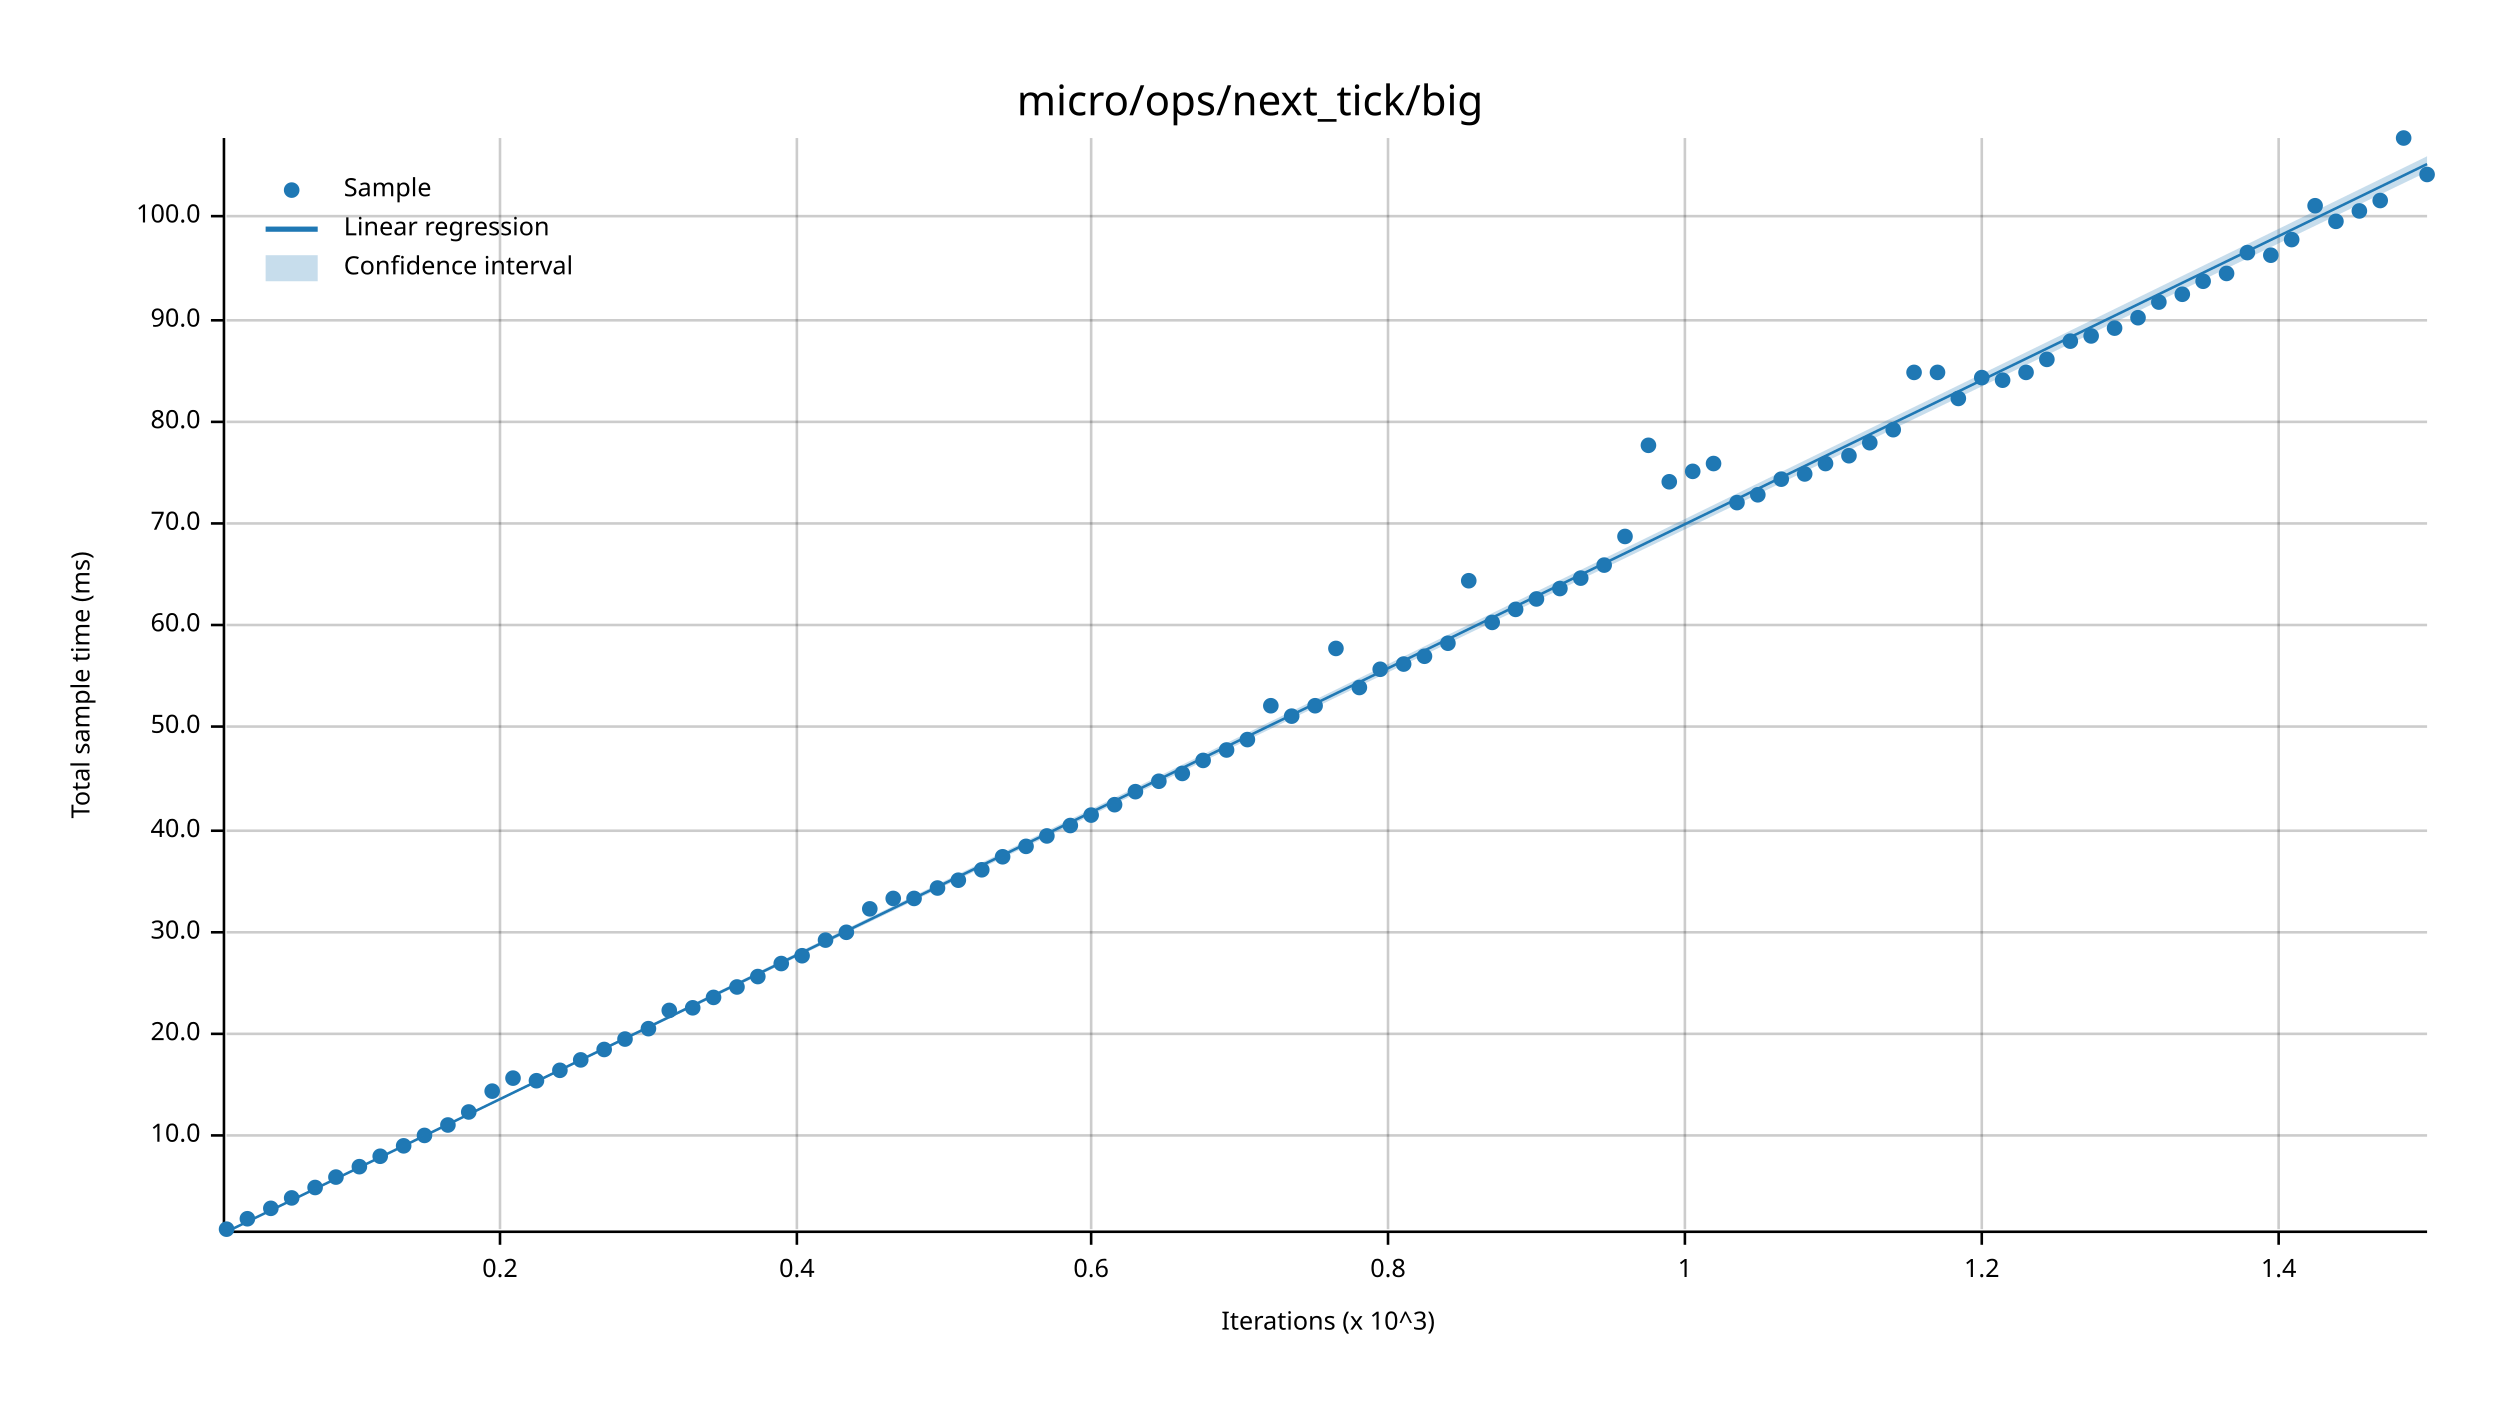
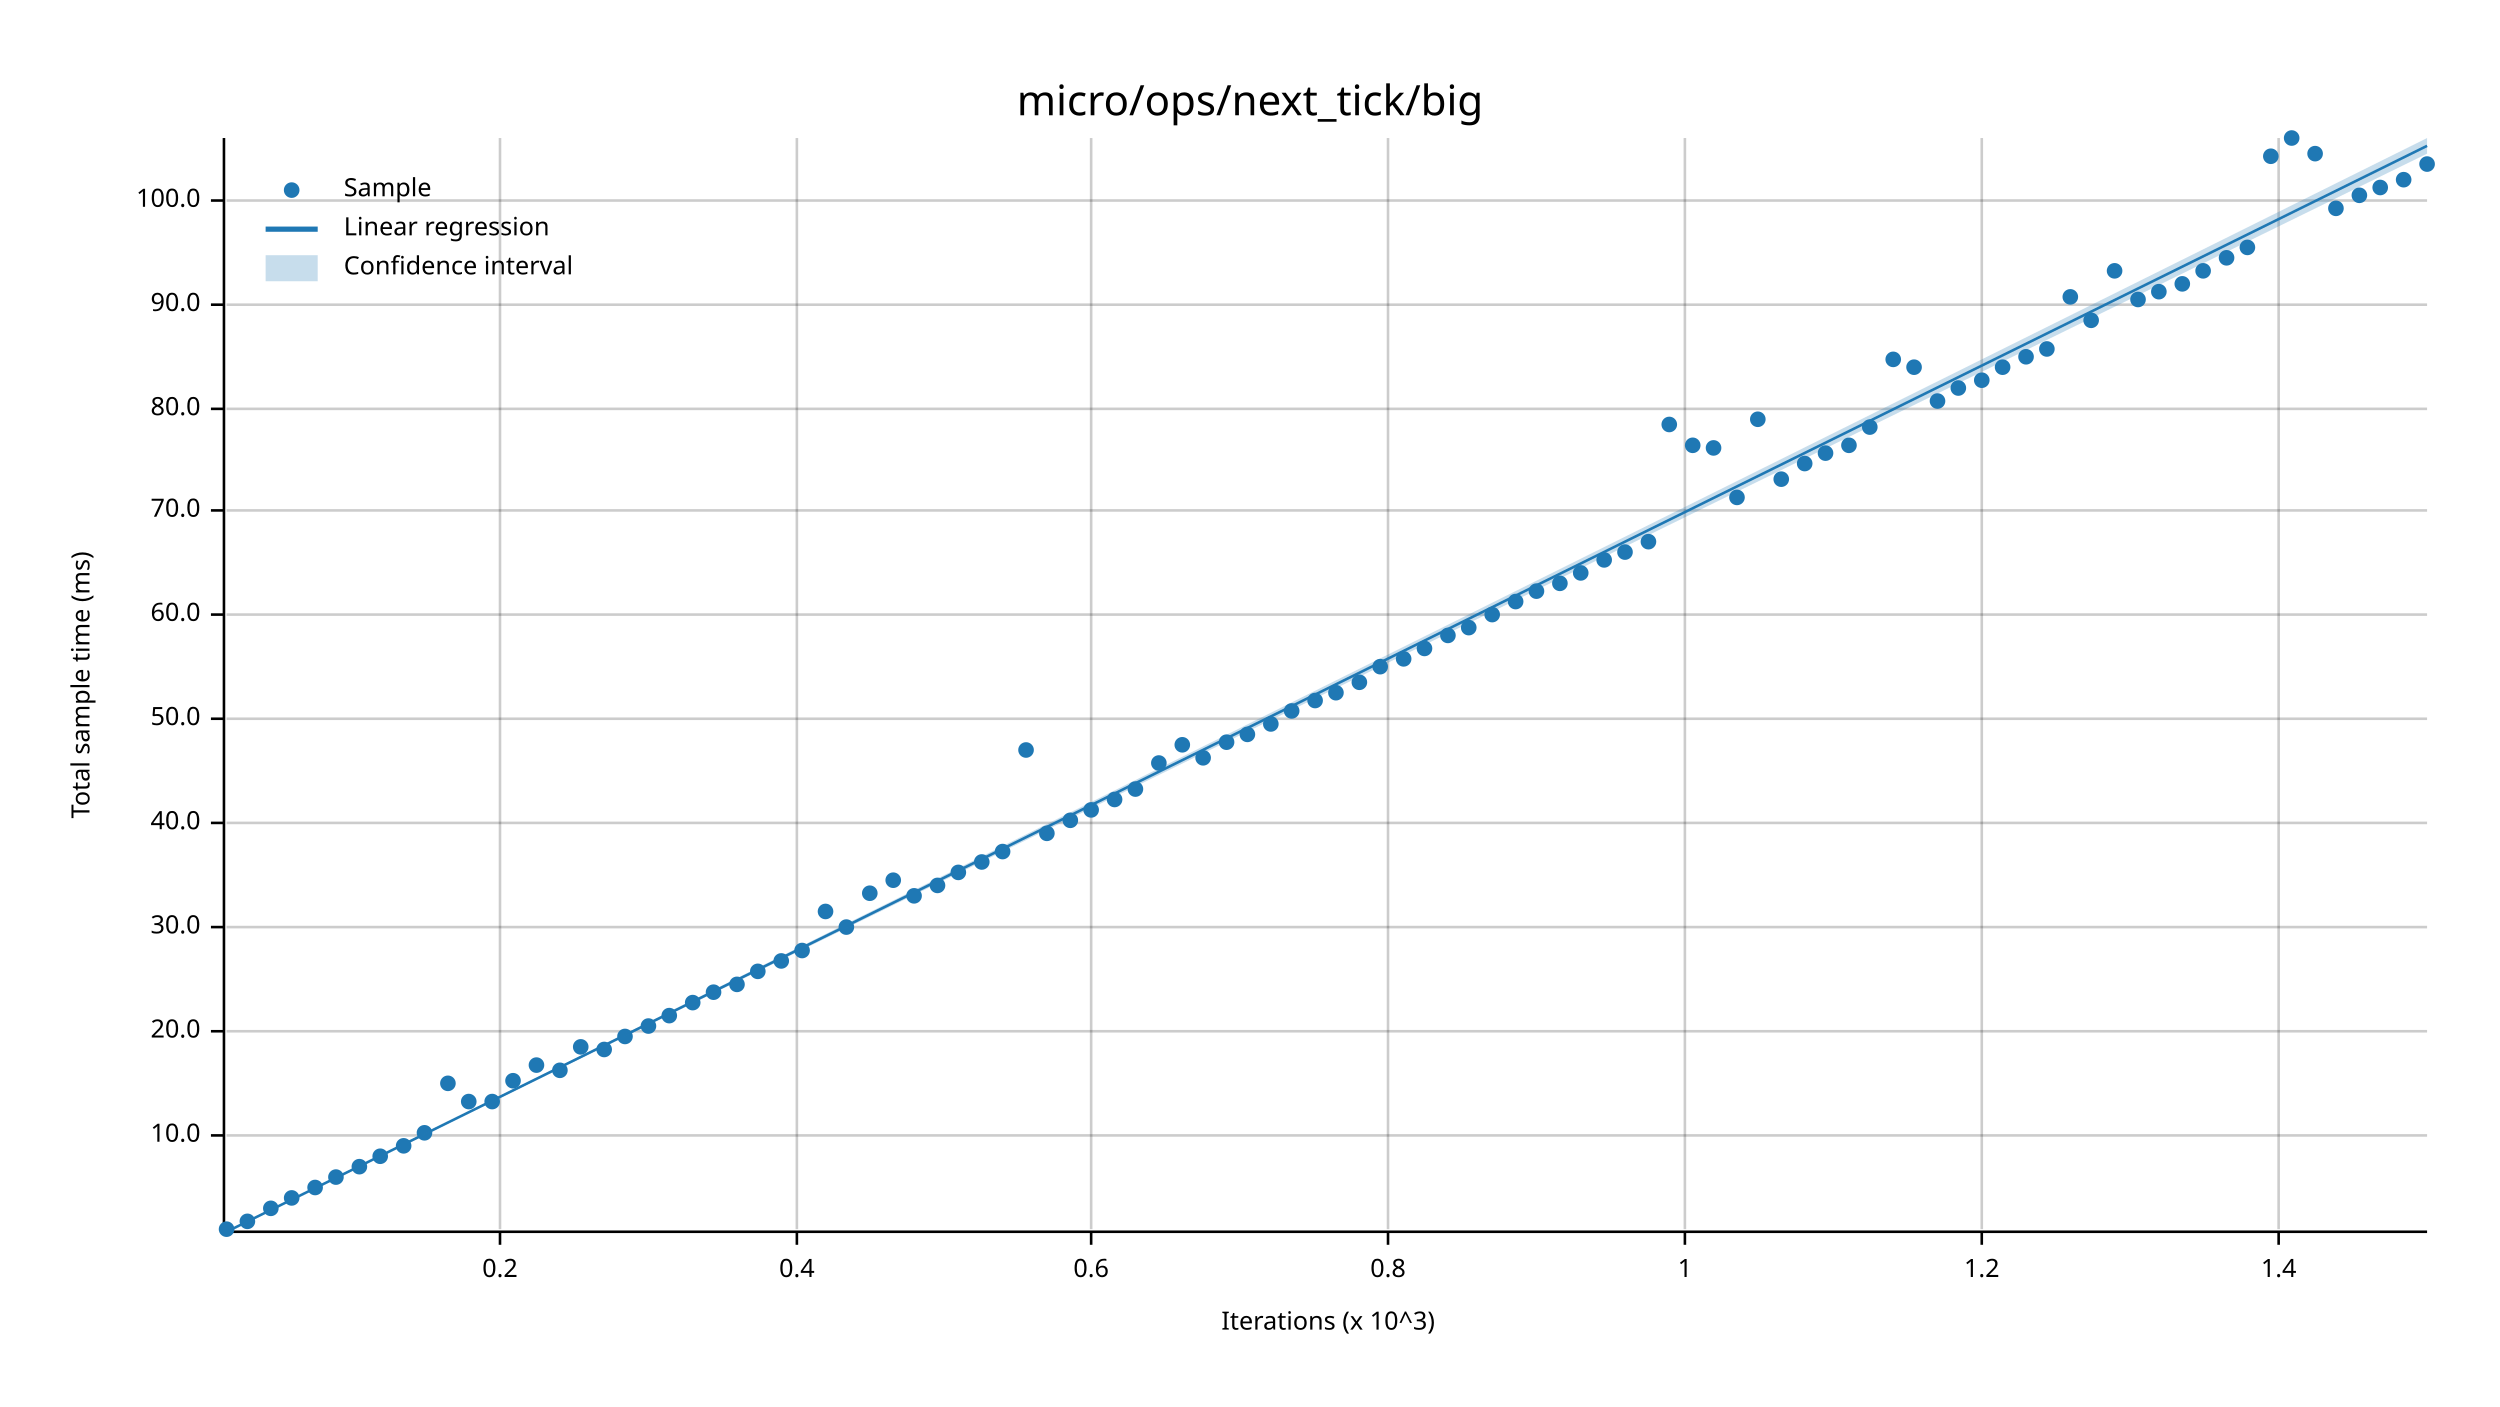
<svg xmlns="http://www.w3.org/2000/svg" width="960" height="540" viewBox="0 0 960 540">
  <text x="480" y="32" dy="0.76em" text-anchor="middle" font-family="sans-serif" font-size="16.129" opacity="1" fill="#000000">
micro/ops/next_tick/big
</text>
  <text x="27" y="263" dy="0.76em" text-anchor="middle" font-family="sans-serif" font-size="9.677" opacity="1" fill="#000000" transform="rotate(270, 27, 263)">
Total sample time (ms)
</text>
  <text x="510" y="513" dy="-0.5ex" text-anchor="middle" font-family="sans-serif" font-size="9.677" opacity="1" fill="#000000">
Iterations (x 10^3)
</text>
  <line opacity="0.2" stroke="#000000" stroke-width="1" x1="192" y1="472" x2="192" y2="53" />
  <line opacity="0.2" stroke="#000000" stroke-width="1" x1="306" y1="472" x2="306" y2="53" />
  <line opacity="0.2" stroke="#000000" stroke-width="1" x1="419" y1="472" x2="419" y2="53" />
  <line opacity="0.2" stroke="#000000" stroke-width="1" x1="533" y1="472" x2="533" y2="53" />
  <line opacity="0.2" stroke="#000000" stroke-width="1" x1="647" y1="472" x2="647" y2="53" />
  <line opacity="0.2" stroke="#000000" stroke-width="1" x1="761" y1="472" x2="761" y2="53" />
  <line opacity="0.2" stroke="#000000" stroke-width="1" x1="875" y1="472" x2="875" y2="53" />
  <line opacity="0.2" stroke="#000000" stroke-width="1" x1="87" y1="436" x2="932" y2="436" />
-   <line opacity="0.2" stroke="#000000" stroke-width="1" x1="87" y1="397" x2="932" y2="397" />
-   <line opacity="0.2" stroke="#000000" stroke-width="1" x1="87" y1="358" x2="932" y2="358" />
-   <line opacity="0.2" stroke="#000000" stroke-width="1" x1="87" y1="319" x2="932" y2="319" />
-   <line opacity="0.2" stroke="#000000" stroke-width="1" x1="87" y1="279" x2="932" y2="279" />
-   <line opacity="0.2" stroke="#000000" stroke-width="1" x1="87" y1="240" x2="932" y2="240" />
-   <line opacity="0.2" stroke="#000000" stroke-width="1" x1="87" y1="201" x2="932" y2="201" />
-   <line opacity="0.2" stroke="#000000" stroke-width="1" x1="87" y1="162" x2="932" y2="162" />
-   <line opacity="0.2" stroke="#000000" stroke-width="1" x1="87" y1="123" x2="932" y2="123" />
-   <line opacity="0.2" stroke="#000000" stroke-width="1" x1="87" y1="83" x2="932" y2="83" />
+   <line opacity="0.2" stroke="#000000" stroke-width="1" x1="87" y1="396" x2="932" y2="396" />
+   <line opacity="0.2" stroke="#000000" stroke-width="1" x1="87" y1="356" x2="932" y2="356" />
+   <line opacity="0.2" stroke="#000000" stroke-width="1" x1="87" y1="316" x2="932" y2="316" />
+   <line opacity="0.2" stroke="#000000" stroke-width="1" x1="87" y1="276" x2="932" y2="276" />
+   <line opacity="0.2" stroke="#000000" stroke-width="1" x1="87" y1="236" x2="932" y2="236" />
+   <line opacity="0.2" stroke="#000000" stroke-width="1" x1="87" y1="196" x2="932" y2="196" />
+   <line opacity="0.2" stroke="#000000" stroke-width="1" x1="87" y1="157" x2="932" y2="157" />
+   <line opacity="0.2" stroke="#000000" stroke-width="1" x1="87" y1="117" x2="932" y2="117" />
+   <line opacity="0.2" stroke="#000000" stroke-width="1" x1="87" y1="77" x2="932" y2="77" />
  <polyline fill="none" opacity="1" stroke="#000000" stroke-width="1" points="86,53 86,472 " />
  <text x="77" y="436" dy="0.5ex" text-anchor="end" font-family="sans-serif" font-size="9.677" opacity="1" fill="#000000">
10.0
</text>
  <polyline fill="none" opacity="1" stroke="#000000" stroke-width="1" points="81,436 86,436 " />
-   <text x="77" y="397" dy="0.5ex" text-anchor="end" font-family="sans-serif" font-size="9.677" opacity="1" fill="#000000">
+   <text x="77" y="396" dy="0.5ex" text-anchor="end" font-family="sans-serif" font-size="9.677" opacity="1" fill="#000000">
20.0
</text>
-   <polyline fill="none" opacity="1" stroke="#000000" stroke-width="1" points="81,397 86,397 " />
-   <text x="77" y="358" dy="0.5ex" text-anchor="end" font-family="sans-serif" font-size="9.677" opacity="1" fill="#000000">
+   <polyline fill="none" opacity="1" stroke="#000000" stroke-width="1" points="81,396 86,396 " />
+   <text x="77" y="356" dy="0.5ex" text-anchor="end" font-family="sans-serif" font-size="9.677" opacity="1" fill="#000000">
30.0
</text>
-   <polyline fill="none" opacity="1" stroke="#000000" stroke-width="1" points="81,358 86,358 " />
-   <text x="77" y="319" dy="0.5ex" text-anchor="end" font-family="sans-serif" font-size="9.677" opacity="1" fill="#000000">
+   <polyline fill="none" opacity="1" stroke="#000000" stroke-width="1" points="81,356 86,356 " />
+   <text x="77" y="316" dy="0.5ex" text-anchor="end" font-family="sans-serif" font-size="9.677" opacity="1" fill="#000000">
40.0
</text>
-   <polyline fill="none" opacity="1" stroke="#000000" stroke-width="1" points="81,319 86,319 " />
-   <text x="77" y="279" dy="0.5ex" text-anchor="end" font-family="sans-serif" font-size="9.677" opacity="1" fill="#000000">
+   <polyline fill="none" opacity="1" stroke="#000000" stroke-width="1" points="81,316 86,316 " />
+   <text x="77" y="276" dy="0.5ex" text-anchor="end" font-family="sans-serif" font-size="9.677" opacity="1" fill="#000000">
50.0
</text>
-   <polyline fill="none" opacity="1" stroke="#000000" stroke-width="1" points="81,279 86,279 " />
-   <text x="77" y="240" dy="0.5ex" text-anchor="end" font-family="sans-serif" font-size="9.677" opacity="1" fill="#000000">
+   <polyline fill="none" opacity="1" stroke="#000000" stroke-width="1" points="81,276 86,276 " />
+   <text x="77" y="236" dy="0.5ex" text-anchor="end" font-family="sans-serif" font-size="9.677" opacity="1" fill="#000000">
60.0
</text>
-   <polyline fill="none" opacity="1" stroke="#000000" stroke-width="1" points="81,240 86,240 " />
-   <text x="77" y="201" dy="0.5ex" text-anchor="end" font-family="sans-serif" font-size="9.677" opacity="1" fill="#000000">
+   <polyline fill="none" opacity="1" stroke="#000000" stroke-width="1" points="81,236 86,236 " />
+   <text x="77" y="196" dy="0.5ex" text-anchor="end" font-family="sans-serif" font-size="9.677" opacity="1" fill="#000000">
70.0
</text>
-   <polyline fill="none" opacity="1" stroke="#000000" stroke-width="1" points="81,201 86,201 " />
-   <text x="77" y="162" dy="0.5ex" text-anchor="end" font-family="sans-serif" font-size="9.677" opacity="1" fill="#000000">
+   <polyline fill="none" opacity="1" stroke="#000000" stroke-width="1" points="81,196 86,196 " />
+   <text x="77" y="157" dy="0.5ex" text-anchor="end" font-family="sans-serif" font-size="9.677" opacity="1" fill="#000000">
80.0
</text>
-   <polyline fill="none" opacity="1" stroke="#000000" stroke-width="1" points="81,162 86,162 " />
-   <text x="77" y="123" dy="0.5ex" text-anchor="end" font-family="sans-serif" font-size="9.677" opacity="1" fill="#000000">
+   <polyline fill="none" opacity="1" stroke="#000000" stroke-width="1" points="81,157 86,157 " />
+   <text x="77" y="117" dy="0.5ex" text-anchor="end" font-family="sans-serif" font-size="9.677" opacity="1" fill="#000000">
90.0
</text>
-   <polyline fill="none" opacity="1" stroke="#000000" stroke-width="1" points="81,123 86,123 " />
-   <text x="77" y="83" dy="0.5ex" text-anchor="end" font-family="sans-serif" font-size="9.677" opacity="1" fill="#000000">
+   <polyline fill="none" opacity="1" stroke="#000000" stroke-width="1" points="81,117 86,117 " />
+   <text x="77" y="77" dy="0.5ex" text-anchor="end" font-family="sans-serif" font-size="9.677" opacity="1" fill="#000000">
100.0
</text>
-   <polyline fill="none" opacity="1" stroke="#000000" stroke-width="1" points="81,83 86,83 " />
+   <polyline fill="none" opacity="1" stroke="#000000" stroke-width="1" points="81,77 86,77 " />
  <polyline fill="none" opacity="1" stroke="#000000" stroke-width="1" points="87,473 932,473 " />
  <text x="192" y="483" dy="0.76em" text-anchor="middle" font-family="sans-serif" font-size="9.677" opacity="1" fill="#000000">
0.2
</text>
  <polyline fill="none" opacity="1" stroke="#000000" stroke-width="1" points="192,473 192,478 " />
  <text x="306" y="483" dy="0.76em" text-anchor="middle" font-family="sans-serif" font-size="9.677" opacity="1" fill="#000000">
0.4
</text>
  <polyline fill="none" opacity="1" stroke="#000000" stroke-width="1" points="306,473 306,478 " />
  <text x="419" y="483" dy="0.76em" text-anchor="middle" font-family="sans-serif" font-size="9.677" opacity="1" fill="#000000">
0.6
</text>
  <polyline fill="none" opacity="1" stroke="#000000" stroke-width="1" points="419,473 419,478 " />
  <text x="533" y="483" dy="0.76em" text-anchor="middle" font-family="sans-serif" font-size="9.677" opacity="1" fill="#000000">
0.8
</text>
  <polyline fill="none" opacity="1" stroke="#000000" stroke-width="1" points="533,473 533,478 " />
  <text x="647" y="483" dy="0.76em" text-anchor="middle" font-family="sans-serif" font-size="9.677" opacity="1" fill="#000000">
1
</text>
  <polyline fill="none" opacity="1" stroke="#000000" stroke-width="1" points="647,473 647,478 " />
  <text x="761" y="483" dy="0.76em" text-anchor="middle" font-family="sans-serif" font-size="9.677" opacity="1" fill="#000000">
1.2
</text>
  <polyline fill="none" opacity="1" stroke="#000000" stroke-width="1" points="761,473 761,478 " />
  <text x="875" y="483" dy="0.76em" text-anchor="middle" font-family="sans-serif" font-size="9.677" opacity="1" fill="#000000">
1.4
</text>
  <polyline fill="none" opacity="1" stroke="#000000" stroke-width="1" points="875,473 875,478 " />
  <circle cx="87" cy="472" r="3" opacity="1" fill="#1F78B4" stroke="none" stroke-width="1" />
-   <circle cx="95" cy="468" r="3" opacity="1" fill="#1F78B4" stroke="none" stroke-width="1" />
+   <circle cx="95" cy="469" r="3" opacity="1" fill="#1F78B4" stroke="none" stroke-width="1" />
  <circle cx="104" cy="464" r="3" opacity="1" fill="#1F78B4" stroke="none" stroke-width="1" />
  <circle cx="112" cy="460" r="3" opacity="1" fill="#1F78B4" stroke="none" stroke-width="1" />
  <circle cx="121" cy="456" r="3" opacity="1" fill="#1F78B4" stroke="none" stroke-width="1" />
  <circle cx="129" cy="452" r="3" opacity="1" fill="#1F78B4" stroke="none" stroke-width="1" />
  <circle cx="138" cy="448" r="3" opacity="1" fill="#1F78B4" stroke="none" stroke-width="1" />
  <circle cx="146" cy="444" r="3" opacity="1" fill="#1F78B4" stroke="none" stroke-width="1" />
  <circle cx="155" cy="440" r="3" opacity="1" fill="#1F78B4" stroke="none" stroke-width="1" />
-   <circle cx="163" cy="436" r="3" opacity="1" fill="#1F78B4" stroke="none" stroke-width="1" />
-   <circle cx="172" cy="432" r="3" opacity="1" fill="#1F78B4" stroke="none" stroke-width="1" />
-   <circle cx="180" cy="427" r="3" opacity="1" fill="#1F78B4" stroke="none" stroke-width="1" />
-   <circle cx="189" cy="419" r="3" opacity="1" fill="#1F78B4" stroke="none" stroke-width="1" />
-   <circle cx="197" cy="414" r="3" opacity="1" fill="#1F78B4" stroke="none" stroke-width="1" />
-   <circle cx="206" cy="415" r="3" opacity="1" fill="#1F78B4" stroke="none" stroke-width="1" />
+   <circle cx="163" cy="435" r="3" opacity="1" fill="#1F78B4" stroke="none" stroke-width="1" />
+   <circle cx="172" cy="416" r="3" opacity="1" fill="#1F78B4" stroke="none" stroke-width="1" />
+   <circle cx="180" cy="423" r="3" opacity="1" fill="#1F78B4" stroke="none" stroke-width="1" />
+   <circle cx="189" cy="423" r="3" opacity="1" fill="#1F78B4" stroke="none" stroke-width="1" />
+   <circle cx="197" cy="415" r="3" opacity="1" fill="#1F78B4" stroke="none" stroke-width="1" />
+   <circle cx="206" cy="409" r="3" opacity="1" fill="#1F78B4" stroke="none" stroke-width="1" />
  <circle cx="215" cy="411" r="3" opacity="1" fill="#1F78B4" stroke="none" stroke-width="1" />
-   <circle cx="223" cy="407" r="3" opacity="1" fill="#1F78B4" stroke="none" stroke-width="1" />
+   <circle cx="223" cy="402" r="3" opacity="1" fill="#1F78B4" stroke="none" stroke-width="1" />
  <circle cx="232" cy="403" r="3" opacity="1" fill="#1F78B4" stroke="none" stroke-width="1" />
-   <circle cx="240" cy="399" r="3" opacity="1" fill="#1F78B4" stroke="none" stroke-width="1" />
-   <circle cx="249" cy="395" r="3" opacity="1" fill="#1F78B4" stroke="none" stroke-width="1" />
-   <circle cx="257" cy="388" r="3" opacity="1" fill="#1F78B4" stroke="none" stroke-width="1" />
-   <circle cx="266" cy="387" r="3" opacity="1" fill="#1F78B4" stroke="none" stroke-width="1" />
-   <circle cx="274" cy="383" r="3" opacity="1" fill="#1F78B4" stroke="none" stroke-width="1" />
-   <circle cx="283" cy="379" r="3" opacity="1" fill="#1F78B4" stroke="none" stroke-width="1" />
-   <circle cx="291" cy="375" r="3" opacity="1" fill="#1F78B4" stroke="none" stroke-width="1" />
-   <circle cx="300" cy="370" r="3" opacity="1" fill="#1F78B4" stroke="none" stroke-width="1" />
-   <circle cx="308" cy="367" r="3" opacity="1" fill="#1F78B4" stroke="none" stroke-width="1" />
-   <circle cx="317" cy="361" r="3" opacity="1" fill="#1F78B4" stroke="none" stroke-width="1" />
-   <circle cx="325" cy="358" r="3" opacity="1" fill="#1F78B4" stroke="none" stroke-width="1" />
-   <circle cx="334" cy="349" r="3" opacity="1" fill="#1F78B4" stroke="none" stroke-width="1" />
-   <circle cx="343" cy="345" r="3" opacity="1" fill="#1F78B4" stroke="none" stroke-width="1" />
-   <circle cx="351" cy="345" r="3" opacity="1" fill="#1F78B4" stroke="none" stroke-width="1" />
-   <circle cx="360" cy="341" r="3" opacity="1" fill="#1F78B4" stroke="none" stroke-width="1" />
-   <circle cx="368" cy="338" r="3" opacity="1" fill="#1F78B4" stroke="none" stroke-width="1" />
-   <circle cx="377" cy="334" r="3" opacity="1" fill="#1F78B4" stroke="none" stroke-width="1" />
-   <circle cx="385" cy="329" r="3" opacity="1" fill="#1F78B4" stroke="none" stroke-width="1" />
-   <circle cx="394" cy="325" r="3" opacity="1" fill="#1F78B4" stroke="none" stroke-width="1" />
-   <circle cx="402" cy="321" r="3" opacity="1" fill="#1F78B4" stroke="none" stroke-width="1" />
-   <circle cx="411" cy="317" r="3" opacity="1" fill="#1F78B4" stroke="none" stroke-width="1" />
-   <circle cx="419" cy="313" r="3" opacity="1" fill="#1F78B4" stroke="none" stroke-width="1" />
-   <circle cx="428" cy="309" r="3" opacity="1" fill="#1F78B4" stroke="none" stroke-width="1" />
-   <circle cx="436" cy="304" r="3" opacity="1" fill="#1F78B4" stroke="none" stroke-width="1" />
-   <circle cx="445" cy="300" r="3" opacity="1" fill="#1F78B4" stroke="none" stroke-width="1" />
-   <circle cx="454" cy="297" r="3" opacity="1" fill="#1F78B4" stroke="none" stroke-width="1" />
-   <circle cx="462" cy="292" r="3" opacity="1" fill="#1F78B4" stroke="none" stroke-width="1" />
-   <circle cx="471" cy="288" r="3" opacity="1" fill="#1F78B4" stroke="none" stroke-width="1" />
-   <circle cx="479" cy="284" r="3" opacity="1" fill="#1F78B4" stroke="none" stroke-width="1" />
-   <circle cx="488" cy="271" r="3" opacity="1" fill="#1F78B4" stroke="none" stroke-width="1" />
-   <circle cx="496" cy="275" r="3" opacity="1" fill="#1F78B4" stroke="none" stroke-width="1" />
-   <circle cx="505" cy="271" r="3" opacity="1" fill="#1F78B4" stroke="none" stroke-width="1" />
-   <circle cx="513" cy="249" r="3" opacity="1" fill="#1F78B4" stroke="none" stroke-width="1" />
-   <circle cx="522" cy="264" r="3" opacity="1" fill="#1F78B4" stroke="none" stroke-width="1" />
-   <circle cx="530" cy="257" r="3" opacity="1" fill="#1F78B4" stroke="none" stroke-width="1" />
-   <circle cx="539" cy="255" r="3" opacity="1" fill="#1F78B4" stroke="none" stroke-width="1" />
-   <circle cx="547" cy="252" r="3" opacity="1" fill="#1F78B4" stroke="none" stroke-width="1" />
-   <circle cx="556" cy="247" r="3" opacity="1" fill="#1F78B4" stroke="none" stroke-width="1" />
-   <circle cx="564" cy="223" r="3" opacity="1" fill="#1F78B4" stroke="none" stroke-width="1" />
-   <circle cx="573" cy="239" r="3" opacity="1" fill="#1F78B4" stroke="none" stroke-width="1" />
-   <circle cx="582" cy="234" r="3" opacity="1" fill="#1F78B4" stroke="none" stroke-width="1" />
-   <circle cx="590" cy="230" r="3" opacity="1" fill="#1F78B4" stroke="none" stroke-width="1" />
-   <circle cx="599" cy="226" r="3" opacity="1" fill="#1F78B4" stroke="none" stroke-width="1" />
-   <circle cx="607" cy="222" r="3" opacity="1" fill="#1F78B4" stroke="none" stroke-width="1" />
-   <circle cx="616" cy="217" r="3" opacity="1" fill="#1F78B4" stroke="none" stroke-width="1" />
-   <circle cx="624" cy="206" r="3" opacity="1" fill="#1F78B4" stroke="none" stroke-width="1" />
-   <circle cx="633" cy="171" r="3" opacity="1" fill="#1F78B4" stroke="none" stroke-width="1" />
-   <circle cx="641" cy="185" r="3" opacity="1" fill="#1F78B4" stroke="none" stroke-width="1" />
-   <circle cx="650" cy="181" r="3" opacity="1" fill="#1F78B4" stroke="none" stroke-width="1" />
-   <circle cx="658" cy="178" r="3" opacity="1" fill="#1F78B4" stroke="none" stroke-width="1" />
-   <circle cx="667" cy="193" r="3" opacity="1" fill="#1F78B4" stroke="none" stroke-width="1" />
-   <circle cx="675" cy="190" r="3" opacity="1" fill="#1F78B4" stroke="none" stroke-width="1" />
+   <circle cx="240" cy="398" r="3" opacity="1" fill="#1F78B4" stroke="none" stroke-width="1" />
+   <circle cx="249" cy="394" r="3" opacity="1" fill="#1F78B4" stroke="none" stroke-width="1" />
+   <circle cx="257" cy="390" r="3" opacity="1" fill="#1F78B4" stroke="none" stroke-width="1" />
+   <circle cx="266" cy="385" r="3" opacity="1" fill="#1F78B4" stroke="none" stroke-width="1" />
+   <circle cx="274" cy="381" r="3" opacity="1" fill="#1F78B4" stroke="none" stroke-width="1" />
+   <circle cx="283" cy="378" r="3" opacity="1" fill="#1F78B4" stroke="none" stroke-width="1" />
+   <circle cx="291" cy="373" r="3" opacity="1" fill="#1F78B4" stroke="none" stroke-width="1" />
+   <circle cx="300" cy="369" r="3" opacity="1" fill="#1F78B4" stroke="none" stroke-width="1" />
+   <circle cx="308" cy="365" r="3" opacity="1" fill="#1F78B4" stroke="none" stroke-width="1" />
+   <circle cx="317" cy="350" r="3" opacity="1" fill="#1F78B4" stroke="none" stroke-width="1" />
+   <circle cx="325" cy="356" r="3" opacity="1" fill="#1F78B4" stroke="none" stroke-width="1" />
+   <circle cx="334" cy="343" r="3" opacity="1" fill="#1F78B4" stroke="none" stroke-width="1" />
+   <circle cx="343" cy="338" r="3" opacity="1" fill="#1F78B4" stroke="none" stroke-width="1" />
+   <circle cx="351" cy="344" r="3" opacity="1" fill="#1F78B4" stroke="none" stroke-width="1" />
+   <circle cx="360" cy="340" r="3" opacity="1" fill="#1F78B4" stroke="none" stroke-width="1" />
+   <circle cx="368" cy="335" r="3" opacity="1" fill="#1F78B4" stroke="none" stroke-width="1" />
+   <circle cx="377" cy="331" r="3" opacity="1" fill="#1F78B4" stroke="none" stroke-width="1" />
+   <circle cx="385" cy="327" r="3" opacity="1" fill="#1F78B4" stroke="none" stroke-width="1" />
+   <circle cx="394" cy="288" r="3" opacity="1" fill="#1F78B4" stroke="none" stroke-width="1" />
+   <circle cx="402" cy="320" r="3" opacity="1" fill="#1F78B4" stroke="none" stroke-width="1" />
+   <circle cx="411" cy="315" r="3" opacity="1" fill="#1F78B4" stroke="none" stroke-width="1" />
+   <circle cx="419" cy="311" r="3" opacity="1" fill="#1F78B4" stroke="none" stroke-width="1" />
+   <circle cx="428" cy="307" r="3" opacity="1" fill="#1F78B4" stroke="none" stroke-width="1" />
+   <circle cx="436" cy="303" r="3" opacity="1" fill="#1F78B4" stroke="none" stroke-width="1" />
+   <circle cx="445" cy="293" r="3" opacity="1" fill="#1F78B4" stroke="none" stroke-width="1" />
+   <circle cx="454" cy="286" r="3" opacity="1" fill="#1F78B4" stroke="none" stroke-width="1" />
+   <circle cx="462" cy="291" r="3" opacity="1" fill="#1F78B4" stroke="none" stroke-width="1" />
+   <circle cx="471" cy="285" r="3" opacity="1" fill="#1F78B4" stroke="none" stroke-width="1" />
+   <circle cx="479" cy="282" r="3" opacity="1" fill="#1F78B4" stroke="none" stroke-width="1" />
+   <circle cx="488" cy="278" r="3" opacity="1" fill="#1F78B4" stroke="none" stroke-width="1" />
+   <circle cx="496" cy="273" r="3" opacity="1" fill="#1F78B4" stroke="none" stroke-width="1" />
+   <circle cx="505" cy="269" r="3" opacity="1" fill="#1F78B4" stroke="none" stroke-width="1" />
+   <circle cx="513" cy="266" r="3" opacity="1" fill="#1F78B4" stroke="none" stroke-width="1" />
+   <circle cx="522" cy="262" r="3" opacity="1" fill="#1F78B4" stroke="none" stroke-width="1" />
+   <circle cx="530" cy="256" r="3" opacity="1" fill="#1F78B4" stroke="none" stroke-width="1" />
+   <circle cx="539" cy="253" r="3" opacity="1" fill="#1F78B4" stroke="none" stroke-width="1" />
+   <circle cx="547" cy="249" r="3" opacity="1" fill="#1F78B4" stroke="none" stroke-width="1" />
+   <circle cx="556" cy="244" r="3" opacity="1" fill="#1F78B4" stroke="none" stroke-width="1" />
+   <circle cx="564" cy="241" r="3" opacity="1" fill="#1F78B4" stroke="none" stroke-width="1" />
+   <circle cx="573" cy="236" r="3" opacity="1" fill="#1F78B4" stroke="none" stroke-width="1" />
+   <circle cx="582" cy="231" r="3" opacity="1" fill="#1F78B4" stroke="none" stroke-width="1" />
+   <circle cx="590" cy="227" r="3" opacity="1" fill="#1F78B4" stroke="none" stroke-width="1" />
+   <circle cx="599" cy="224" r="3" opacity="1" fill="#1F78B4" stroke="none" stroke-width="1" />
+   <circle cx="607" cy="220" r="3" opacity="1" fill="#1F78B4" stroke="none" stroke-width="1" />
+   <circle cx="616" cy="215" r="3" opacity="1" fill="#1F78B4" stroke="none" stroke-width="1" />
+   <circle cx="624" cy="212" r="3" opacity="1" fill="#1F78B4" stroke="none" stroke-width="1" />
+   <circle cx="633" cy="208" r="3" opacity="1" fill="#1F78B4" stroke="none" stroke-width="1" />
+   <circle cx="641" cy="163" r="3" opacity="1" fill="#1F78B4" stroke="none" stroke-width="1" />
+   <circle cx="650" cy="171" r="3" opacity="1" fill="#1F78B4" stroke="none" stroke-width="1" />
+   <circle cx="658" cy="172" r="3" opacity="1" fill="#1F78B4" stroke="none" stroke-width="1" />
+   <circle cx="667" cy="191" r="3" opacity="1" fill="#1F78B4" stroke="none" stroke-width="1" />
+   <circle cx="675" cy="161" r="3" opacity="1" fill="#1F78B4" stroke="none" stroke-width="1" />
  <circle cx="684" cy="184" r="3" opacity="1" fill="#1F78B4" stroke="none" stroke-width="1" />
-   <circle cx="693" cy="182" r="3" opacity="1" fill="#1F78B4" stroke="none" stroke-width="1" />
-   <circle cx="701" cy="178" r="3" opacity="1" fill="#1F78B4" stroke="none" stroke-width="1" />
-   <circle cx="710" cy="175" r="3" opacity="1" fill="#1F78B4" stroke="none" stroke-width="1" />
-   <circle cx="718" cy="170" r="3" opacity="1" fill="#1F78B4" stroke="none" stroke-width="1" />
-   <circle cx="727" cy="165" r="3" opacity="1" fill="#1F78B4" stroke="none" stroke-width="1" />
-   <circle cx="735" cy="143" r="3" opacity="1" fill="#1F78B4" stroke="none" stroke-width="1" />
-   <circle cx="744" cy="143" r="3" opacity="1" fill="#1F78B4" stroke="none" stroke-width="1" />
-   <circle cx="752" cy="153" r="3" opacity="1" fill="#1F78B4" stroke="none" stroke-width="1" />
-   <circle cx="761" cy="145" r="3" opacity="1" fill="#1F78B4" stroke="none" stroke-width="1" />
-   <circle cx="769" cy="146" r="3" opacity="1" fill="#1F78B4" stroke="none" stroke-width="1" />
-   <circle cx="778" cy="143" r="3" opacity="1" fill="#1F78B4" stroke="none" stroke-width="1" />
-   <circle cx="786" cy="138" r="3" opacity="1" fill="#1F78B4" stroke="none" stroke-width="1" />
-   <circle cx="795" cy="131" r="3" opacity="1" fill="#1F78B4" stroke="none" stroke-width="1" />
-   <circle cx="803" cy="129" r="3" opacity="1" fill="#1F78B4" stroke="none" stroke-width="1" />
-   <circle cx="812" cy="126" r="3" opacity="1" fill="#1F78B4" stroke="none" stroke-width="1" />
-   <circle cx="821" cy="122" r="3" opacity="1" fill="#1F78B4" stroke="none" stroke-width="1" />
-   <circle cx="829" cy="116" r="3" opacity="1" fill="#1F78B4" stroke="none" stroke-width="1" />
-   <circle cx="838" cy="113" r="3" opacity="1" fill="#1F78B4" stroke="none" stroke-width="1" />
-   <circle cx="846" cy="108" r="3" opacity="1" fill="#1F78B4" stroke="none" stroke-width="1" />
-   <circle cx="855" cy="105" r="3" opacity="1" fill="#1F78B4" stroke="none" stroke-width="1" />
-   <circle cx="863" cy="97" r="3" opacity="1" fill="#1F78B4" stroke="none" stroke-width="1" />
-   <circle cx="872" cy="98" r="3" opacity="1" fill="#1F78B4" stroke="none" stroke-width="1" />
-   <circle cx="880" cy="92" r="3" opacity="1" fill="#1F78B4" stroke="none" stroke-width="1" />
-   <circle cx="889" cy="79" r="3" opacity="1" fill="#1F78B4" stroke="none" stroke-width="1" />
-   <circle cx="897" cy="85" r="3" opacity="1" fill="#1F78B4" stroke="none" stroke-width="1" />
-   <circle cx="906" cy="81" r="3" opacity="1" fill="#1F78B4" stroke="none" stroke-width="1" />
-   <circle cx="914" cy="77" r="3" opacity="1" fill="#1F78B4" stroke="none" stroke-width="1" />
-   <circle cx="923" cy="53" r="3" opacity="1" fill="#1F78B4" stroke="none" stroke-width="1" />
-   <circle cx="932" cy="67" r="3" opacity="1" fill="#1F78B4" stroke="none" stroke-width="1" />
-   <polyline fill="none" opacity="1" stroke="#1F78B4" stroke-width="1" points="87,473 932,63 " />
-   <polygon opacity="0.25" fill="#1F78B4" points="87,473 932,66 932,60 " />
+   <circle cx="693" cy="178" r="3" opacity="1" fill="#1F78B4" stroke="none" stroke-width="1" />
+   <circle cx="701" cy="174" r="3" opacity="1" fill="#1F78B4" stroke="none" stroke-width="1" />
+   <circle cx="710" cy="171" r="3" opacity="1" fill="#1F78B4" stroke="none" stroke-width="1" />
+   <circle cx="718" cy="164" r="3" opacity="1" fill="#1F78B4" stroke="none" stroke-width="1" />
+   <circle cx="727" cy="138" r="3" opacity="1" fill="#1F78B4" stroke="none" stroke-width="1" />
+   <circle cx="735" cy="141" r="3" opacity="1" fill="#1F78B4" stroke="none" stroke-width="1" />
+   <circle cx="744" cy="154" r="3" opacity="1" fill="#1F78B4" stroke="none" stroke-width="1" />
+   <circle cx="752" cy="149" r="3" opacity="1" fill="#1F78B4" stroke="none" stroke-width="1" />
+   <circle cx="761" cy="146" r="3" opacity="1" fill="#1F78B4" stroke="none" stroke-width="1" />
+   <circle cx="769" cy="141" r="3" opacity="1" fill="#1F78B4" stroke="none" stroke-width="1" />
+   <circle cx="778" cy="137" r="3" opacity="1" fill="#1F78B4" stroke="none" stroke-width="1" />
+   <circle cx="786" cy="134" r="3" opacity="1" fill="#1F78B4" stroke="none" stroke-width="1" />
+   <circle cx="795" cy="114" r="3" opacity="1" fill="#1F78B4" stroke="none" stroke-width="1" />
+   <circle cx="803" cy="123" r="3" opacity="1" fill="#1F78B4" stroke="none" stroke-width="1" />
+   <circle cx="812" cy="104" r="3" opacity="1" fill="#1F78B4" stroke="none" stroke-width="1" />
+   <circle cx="821" cy="115" r="3" opacity="1" fill="#1F78B4" stroke="none" stroke-width="1" />
+   <circle cx="829" cy="112" r="3" opacity="1" fill="#1F78B4" stroke="none" stroke-width="1" />
+   <circle cx="838" cy="109" r="3" opacity="1" fill="#1F78B4" stroke="none" stroke-width="1" />
+   <circle cx="846" cy="104" r="3" opacity="1" fill="#1F78B4" stroke="none" stroke-width="1" />
+   <circle cx="855" cy="99" r="3" opacity="1" fill="#1F78B4" stroke="none" stroke-width="1" />
+   <circle cx="863" cy="95" r="3" opacity="1" fill="#1F78B4" stroke="none" stroke-width="1" />
+   <circle cx="872" cy="60" r="3" opacity="1" fill="#1F78B4" stroke="none" stroke-width="1" />
+   <circle cx="880" cy="53" r="3" opacity="1" fill="#1F78B4" stroke="none" stroke-width="1" />
+   <circle cx="889" cy="59" r="3" opacity="1" fill="#1F78B4" stroke="none" stroke-width="1" />
+   <circle cx="897" cy="80" r="3" opacity="1" fill="#1F78B4" stroke="none" stroke-width="1" />
+   <circle cx="906" cy="75" r="3" opacity="1" fill="#1F78B4" stroke="none" stroke-width="1" />
+   <circle cx="914" cy="72" r="3" opacity="1" fill="#1F78B4" stroke="none" stroke-width="1" />
+   <circle cx="923" cy="69" r="3" opacity="1" fill="#1F78B4" stroke="none" stroke-width="1" />
+   <circle cx="932" cy="63" r="3" opacity="1" fill="#1F78B4" stroke="none" stroke-width="1" />
+   <polyline fill="none" opacity="1" stroke="#1F78B4" stroke-width="1" points="87,473 932,56 " />
+   <polygon opacity="0.25" fill="#1F78B4" points="87,473 932,59 932,53 " />
  <text x="132" y="68" dy="0.76em" text-anchor="start" font-family="sans-serif" font-size="9.677" opacity="1" fill="#000000">
Sample
</text>
  <text x="132" y="83" dy="0.76em" text-anchor="start" font-family="sans-serif" font-size="9.677" opacity="1" fill="#000000">
Linear regression
</text>
  <text x="132" y="98" dy="0.76em" text-anchor="start" font-family="sans-serif" font-size="9.677" opacity="1" fill="#000000">
Confidence interval
</text>
  <circle cx="112" cy="73" r="3" opacity="1" fill="#1F78B4" stroke="none" stroke-width="1" />
  <polyline fill="none" opacity="1" stroke="#1F78B4" stroke-width="2" points="102,88 122,88 " />
  <rect x="102" y="98" width="20" height="10" opacity="0.25" fill="#1F78B4" stroke="none" />
</svg>
